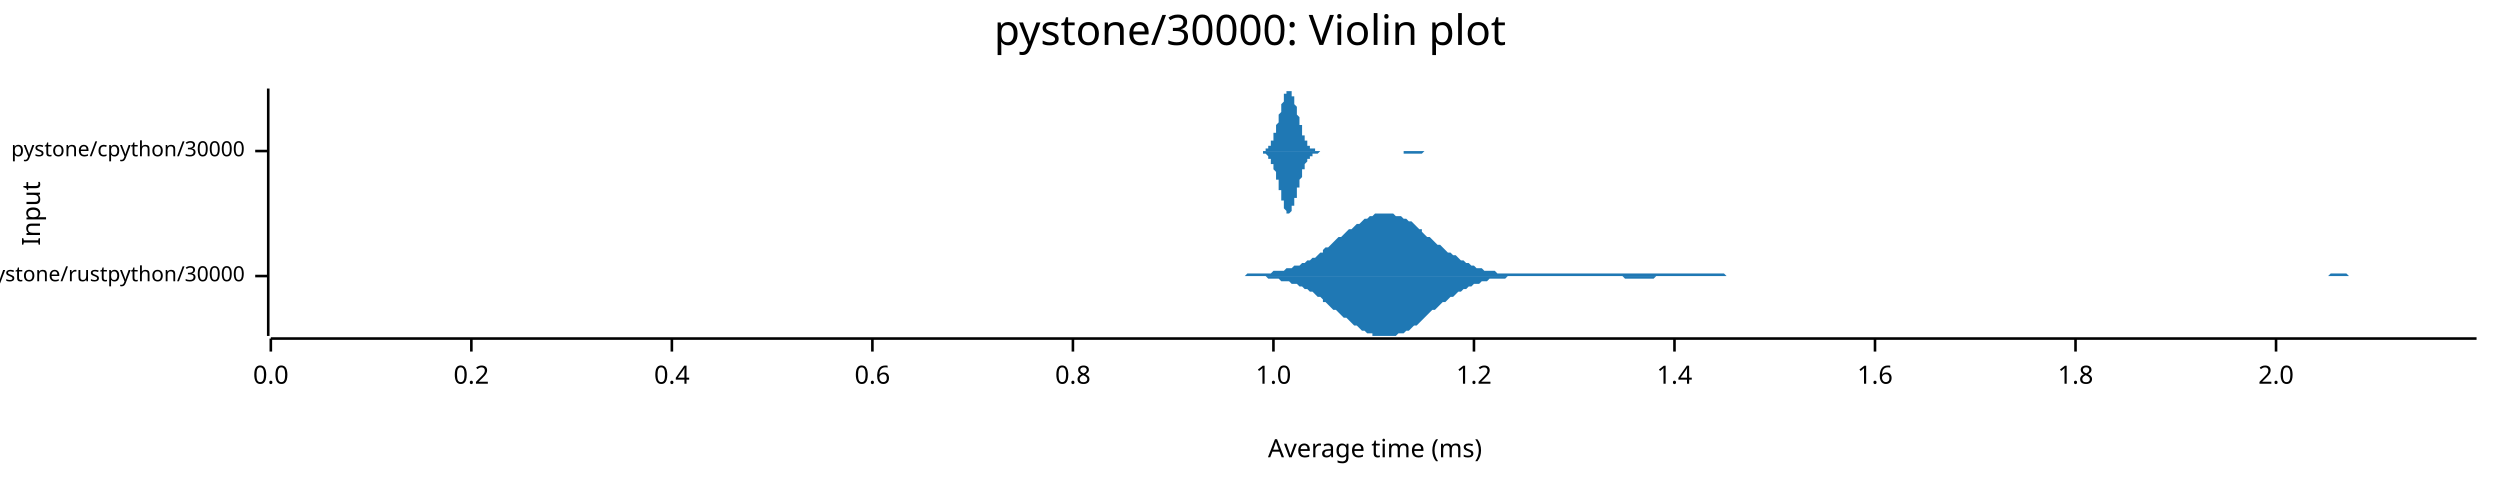
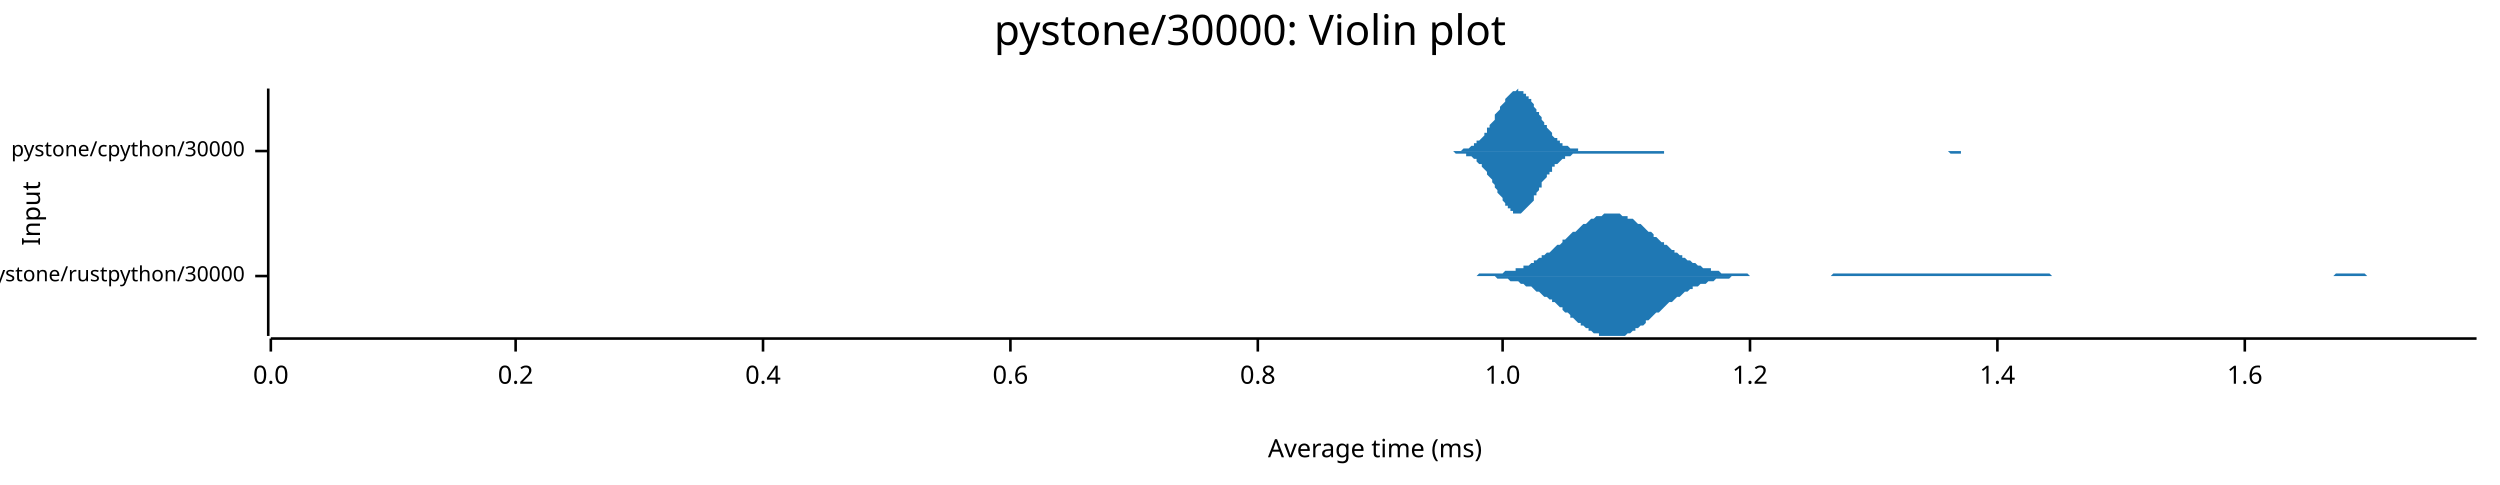
<svg xmlns="http://www.w3.org/2000/svg" width="960" height="186" viewBox="0 0 960 186">
  <text x="480" y="5" dy="0.76em" text-anchor="middle" font-family="sans-serif" font-size="16.129" opacity="1" fill="#000000">
pystone/30000: Violin plot
</text>
  <text x="8" y="82" dy="0.76em" text-anchor="middle" font-family="sans-serif" font-size="9.677" opacity="1" fill="#000000" transform="rotate(270, 8, 82)">
Input
</text>
  <text x="528" y="178" dy="-0.5ex" text-anchor="middle" font-family="sans-serif" font-size="9.677" opacity="1" fill="#000000">
Average time (ms)
</text>
  <polyline fill="none" opacity="1" stroke="#000000" stroke-width="1" points="103,34 103,129 " />
  <text x="94" y="106" dy="0.5ex" text-anchor="end" font-family="sans-serif" font-size="8.065" opacity="1" fill="#000000">
pystone/rustpython/30000
</text>
  <polyline fill="none" opacity="1" stroke="#000000" stroke-width="1" points="98,106 103,106 " />
  <text x="94" y="58" dy="0.5ex" text-anchor="end" font-family="sans-serif" font-size="8.065" opacity="1" fill="#000000">
pystone/cpython/30000
</text>
  <polyline fill="none" opacity="1" stroke="#000000" stroke-width="1" points="98,58 103,58 " />
  <polyline fill="none" opacity="1" stroke="#000000" stroke-width="1" points="104,130 951,130 " />
  <text x="104" y="140" dy="0.76em" text-anchor="middle" font-family="sans-serif" font-size="9.677" opacity="1" fill="#000000">
0.0
</text>
  <polyline fill="none" opacity="1" stroke="#000000" stroke-width="1" points="104,130 104,135 " />
-   <text x="181" y="140" dy="0.76em" text-anchor="middle" font-family="sans-serif" font-size="9.677" opacity="1" fill="#000000">
+   <text x="198" y="140" dy="0.76em" text-anchor="middle" font-family="sans-serif" font-size="9.677" opacity="1" fill="#000000">
0.2
</text>
-   <polyline fill="none" opacity="1" stroke="#000000" stroke-width="1" points="181,130 181,135 " />
-   <text x="258" y="140" dy="0.76em" text-anchor="middle" font-family="sans-serif" font-size="9.677" opacity="1" fill="#000000">
+   <polyline fill="none" opacity="1" stroke="#000000" stroke-width="1" points="198,130 198,135 " />
+   <text x="293" y="140" dy="0.76em" text-anchor="middle" font-family="sans-serif" font-size="9.677" opacity="1" fill="#000000">
0.4
</text>
-   <polyline fill="none" opacity="1" stroke="#000000" stroke-width="1" points="258,130 258,135 " />
-   <text x="335" y="140" dy="0.76em" text-anchor="middle" font-family="sans-serif" font-size="9.677" opacity="1" fill="#000000">
+   <polyline fill="none" opacity="1" stroke="#000000" stroke-width="1" points="293,130 293,135 " />
+   <text x="388" y="140" dy="0.76em" text-anchor="middle" font-family="sans-serif" font-size="9.677" opacity="1" fill="#000000">
0.6
</text>
-   <polyline fill="none" opacity="1" stroke="#000000" stroke-width="1" points="335,130 335,135 " />
-   <text x="412" y="140" dy="0.76em" text-anchor="middle" font-family="sans-serif" font-size="9.677" opacity="1" fill="#000000">
+   <polyline fill="none" opacity="1" stroke="#000000" stroke-width="1" points="388,130 388,135 " />
+   <text x="483" y="140" dy="0.76em" text-anchor="middle" font-family="sans-serif" font-size="9.677" opacity="1" fill="#000000">
0.8
</text>
-   <polyline fill="none" opacity="1" stroke="#000000" stroke-width="1" points="412,130 412,135 " />
-   <text x="489" y="140" dy="0.76em" text-anchor="middle" font-family="sans-serif" font-size="9.677" opacity="1" fill="#000000">
+   <polyline fill="none" opacity="1" stroke="#000000" stroke-width="1" points="483,130 483,135 " />
+   <text x="577" y="140" dy="0.76em" text-anchor="middle" font-family="sans-serif" font-size="9.677" opacity="1" fill="#000000">
1.0
</text>
-   <polyline fill="none" opacity="1" stroke="#000000" stroke-width="1" points="489,130 489,135 " />
-   <text x="566" y="140" dy="0.76em" text-anchor="middle" font-family="sans-serif" font-size="9.677" opacity="1" fill="#000000">
+   <polyline fill="none" opacity="1" stroke="#000000" stroke-width="1" points="577,130 577,135 " />
+   <text x="672" y="140" dy="0.76em" text-anchor="middle" font-family="sans-serif" font-size="9.677" opacity="1" fill="#000000">
1.2
</text>
-   <polyline fill="none" opacity="1" stroke="#000000" stroke-width="1" points="566,130 566,135 " />
-   <text x="643" y="140" dy="0.76em" text-anchor="middle" font-family="sans-serif" font-size="9.677" opacity="1" fill="#000000">
+   <polyline fill="none" opacity="1" stroke="#000000" stroke-width="1" points="672,130 672,135 " />
+   <text x="767" y="140" dy="0.76em" text-anchor="middle" font-family="sans-serif" font-size="9.677" opacity="1" fill="#000000">
1.4
</text>
-   <polyline fill="none" opacity="1" stroke="#000000" stroke-width="1" points="643,130 643,135 " />
-   <text x="720" y="140" dy="0.76em" text-anchor="middle" font-family="sans-serif" font-size="9.677" opacity="1" fill="#000000">
+   <polyline fill="none" opacity="1" stroke="#000000" stroke-width="1" points="767,130 767,135 " />
+   <text x="862" y="140" dy="0.76em" text-anchor="middle" font-family="sans-serif" font-size="9.677" opacity="1" fill="#000000">
1.6
</text>
-   <polyline fill="none" opacity="1" stroke="#000000" stroke-width="1" points="720,130 720,135 " />
-   <text x="797" y="140" dy="0.76em" text-anchor="middle" font-family="sans-serif" font-size="9.677" opacity="1" fill="#000000">
- 1.8
- </text>
-   <polyline fill="none" opacity="1" stroke="#000000" stroke-width="1" points="797,130 797,135 " />
-   <text x="874" y="140" dy="0.76em" text-anchor="middle" font-family="sans-serif" font-size="9.677" opacity="1" fill="#000000">
- 2.0
- </text>
-   <polyline fill="none" opacity="1" stroke="#000000" stroke-width="1" points="874,130 874,135 " />
-   <polygon opacity="1" fill="#1F78B4" points="476,106 477,106 478,106 479,105 480,105 481,105 482,105 483,105 484,105 485,105 486,105 487,105 488,105 488,105 489,104 490,104 491,104 492,104 493,104 494,103 495,103 496,103 497,102 498,102 499,102 500,101 501,101 502,100 503,100 504,99 505,99 506,98 507,97 508,97 508,96 509,95 510,95 511,94 512,93 513,92 514,91 515,91 516,90 517,89 518,88 519,88 520,87 521,86 522,86 523,85 524,84 525,84 526,83 527,83 527,83 528,82 529,82 530,82 531,82 532,82 533,82 534,82 535,82 536,83 537,83 538,83 539,84 540,84 541,85 542,85 543,86 544,87 545,88 546,88 546,89 547,90 548,91 549,91 550,92 551,93 552,94 553,94 554,95 555,96 556,97 557,97 558,98 559,98 560,99 561,100 562,100 563,101 564,101 565,102 565,102 566,102 567,103 568,103 569,103 570,104 571,104 572,104 573,104 574,104 575,105 576,105 577,105 578,105 579,105 580,105 581,105 582,105 583,105 584,105 585,105 585,105 586,105 587,105 588,105 589,105 590,105 591,105 592,105 593,105 594,105 595,105 596,105 597,105 598,105 599,105 600,105 601,105 602,105 603,105 604,105 604,105 605,105 606,105 607,105 608,105 609,105 610,105 611,105 612,105 613,105 614,105 615,105 616,105 617,105 618,105 619,105 620,105 621,105 622,105 623,105 623,105 624,105 625,105 626,105 627,105 628,105 629,105 630,105 631,105 632,105 633,105 634,105 635,105 636,105 637,105 638,105 639,105 640,105 641,105 642,105 642,105 643,105 644,105 645,105 646,105 647,105 648,105 649,105 650,105 651,105 652,105 653,105 654,105 655,105 656,105 657,105 658,105 659,105 660,105 661,105 662,105 662,105 663,106 664,106 665,106 666,106 667,106 668,106 669,106 670,106 671,106 672,106 673,106 674,106 675,106 676,106 677,106 678,106 679,106 680,106 681,106 681,106 682,106 683,106 684,106 685,106 686,106 687,106 688,106 689,106 690,106 691,106 692,106 693,106 694,106 695,106 696,106 697,106 698,106 699,106 700,106 700,106 701,106 702,106 703,106 704,106 705,106 706,106 707,106 708,106 709,106 710,106 711,106 712,106 713,106 714,106 715,106 716,106 717,106 718,106 719,106 719,106 720,106 721,106 722,106 723,106 724,106 725,106 726,106 727,106 728,106 729,106 730,106 731,106 732,106 733,106 734,106 735,106 736,106 737,106 738,106 739,106 739,106 740,106 741,106 742,106 743,106 744,106 745,106 746,106 747,106 748,106 749,106 750,106 751,106 752,106 753,106 754,106 755,106 756,106 757,106 758,106 758,106 759,106 760,106 761,106 762,106 763,106 764,106 765,106 766,106 767,106 768,106 769,106 770,106 771,106 772,106 773,106 774,106 775,106 776,106 777,106 777,106 778,106 779,106 780,106 781,106 782,106 783,106 784,106 785,106 786,106 787,106 788,106 789,106 790,106 791,106 792,106 793,106 794,106 795,106 796,106 796,106 797,106 798,106 799,106 800,106 801,106 802,106 803,106 804,106 805,106 806,106 807,106 808,106 809,106 810,106 811,106 812,106 813,106 814,106 815,106 816,106 816,106 817,106 818,106 819,106 820,106 821,106 822,106 823,106 824,106 825,106 826,106 827,106 828,106 829,106 830,106 831,106 832,106 833,106 834,106 835,106 835,106 836,106 837,106 838,106 839,106 840,106 841,106 842,106 843,106 844,106 845,106 846,106 847,106 848,106 849,106 850,106 851,106 852,106 853,106 854,106 854,106 855,106 856,106 857,106 858,106 859,106 860,106 861,106 862,106 863,106 864,106 865,106 866,106 867,106 868,106 869,106 870,106 871,106 872,106 873,106 873,106 874,106 875,106 876,106 877,106 878,106 879,106 880,106 881,106 882,106 883,106 884,106 885,106 886,106 887,106 888,106 889,106 890,106 891,106 892,106 893,106 893,106 894,106 895,105 896,105 897,105 898,105 899,105 900,105 901,105 902,106 903,106 904,106 905,106 906,106 907,106 908,106 909,106 910,106 911,106 912,106 912,106 913,106 914,106 915,106 916,106 917,106 918,106 919,106 920,106 921,106 922,106 923,106 924,106 925,106 926,106 927,106 928,106 929,106 930,106 931,106 931,106 932,106 933,106 934,106 935,106 936,106 937,106 938,106 939,106 940,106 941,106 942,106 943,106 944,106 945,106 946,106 947,106 948,106 949,106 950,106 951,106 951,106 476,106 " />
-   <polygon opacity="1" fill="#1F78B4" points="476,106 477,106 478,106 479,106 480,106 481,106 482,106 483,106 484,106 485,106 486,106 487,107 488,107 488,107 489,107 490,107 491,107 492,108 493,108 494,108 495,108 496,109 497,109 498,109 499,110 500,110 501,111 502,111 503,112 504,112 505,113 506,114 507,114 508,115 508,116 509,116 510,117 511,118 512,119 513,119 514,120 515,121 516,122 517,122 518,123 519,124 520,125 521,125 522,126 523,127 524,127 525,128 526,128 527,128 527,129 528,129 529,129 530,129 531,129 532,129 533,129 534,129 535,129 536,129 537,128 538,128 539,128 540,127 541,127 542,126 543,125 544,125 545,124 546,123 546,123 547,122 548,121 549,120 550,119 551,119 552,118 553,117 554,116 555,116 556,115 557,114 558,114 559,113 560,112 561,112 562,111 563,111 564,110 565,110 565,110 566,109 567,109 568,109 569,108 570,108 571,108 572,107 573,107 574,107 575,107 576,107 577,107 578,107 579,106 580,106 581,106 582,106 583,106 584,106 585,106 585,106 586,106 587,106 588,106 589,106 590,106 591,106 592,106 593,106 594,106 595,106 596,106 597,106 598,106 599,106 600,106 601,106 602,106 603,106 604,106 604,106 605,106 606,106 607,106 608,106 609,106 610,106 611,106 612,106 613,106 614,106 615,106 616,106 617,106 618,106 619,106 620,106 621,106 622,106 623,106 623,106 624,107 625,107 626,107 627,107 628,107 629,107 630,107 631,107 632,107 633,107 634,107 635,107 636,106 637,106 638,106 639,106 640,106 641,106 642,106 642,106 643,106 644,106 645,106 646,106 647,106 648,106 649,106 650,106 651,106 652,106 653,106 654,106 655,106 656,106 657,106 658,106 659,106 660,106 661,106 662,106 662,106 663,106 664,106 665,106 666,106 667,106 668,106 669,106 670,106 671,106 672,106 673,106 674,106 675,106 676,106 677,106 678,106 679,106 680,106 681,106 681,106 682,106 683,106 684,106 685,106 686,106 687,106 688,106 689,106 690,106 691,106 692,106 693,106 694,106 695,106 696,106 697,106 698,106 699,106 700,106 700,106 701,106 702,106 703,106 704,106 705,106 706,106 707,106 708,106 709,106 710,106 711,106 712,106 713,106 714,106 715,106 716,106 717,106 718,106 719,106 719,106 720,106 721,106 722,106 723,106 724,106 725,106 726,106 727,106 728,106 729,106 730,106 731,106 732,106 733,106 734,106 735,106 736,106 737,106 738,106 739,106 739,106 740,106 741,106 742,106 743,106 744,106 745,106 746,106 747,106 748,106 749,106 750,106 751,106 752,106 753,106 754,106 755,106 756,106 757,106 758,106 758,106 759,106 760,106 761,106 762,106 763,106 764,106 765,106 766,106 767,106 768,106 769,106 770,106 771,106 772,106 773,106 774,106 775,106 776,106 777,106 777,106 778,106 779,106 780,106 781,106 782,106 783,106 784,106 785,106 786,106 787,106 788,106 789,106 790,106 791,106 792,106 793,106 794,106 795,106 796,106 796,106 797,106 798,106 799,106 800,106 801,106 802,106 803,106 804,106 805,106 806,106 807,106 808,106 809,106 810,106 811,106 812,106 813,106 814,106 815,106 816,106 816,106 817,106 818,106 819,106 820,106 821,106 822,106 823,106 824,106 825,106 826,106 827,106 828,106 829,106 830,106 831,106 832,106 833,106 834,106 835,106 835,106 836,106 837,106 838,106 839,106 840,106 841,106 842,106 843,106 844,106 845,106 846,106 847,106 848,106 849,106 850,106 851,106 852,106 853,106 854,106 854,106 855,106 856,106 857,106 858,106 859,106 860,106 861,106 862,106 863,106 864,106 865,106 866,106 867,106 868,106 869,106 870,106 871,106 872,106 873,106 873,106 874,106 875,106 876,106 877,106 878,106 879,106 880,106 881,106 882,106 883,106 884,106 885,106 886,106 887,106 888,106 889,106 890,106 891,106 892,106 893,106 893,106 894,106 895,106 896,106 897,106 898,106 899,106 900,106 901,106 902,106 903,106 904,106 905,106 906,106 907,106 908,106 909,106 910,106 911,106 912,106 912,106 913,106 914,106 915,106 916,106 917,106 918,106 919,106 920,106 921,106 922,106 923,106 924,106 925,106 926,106 927,106 928,106 929,106 930,106 931,106 931,106 932,106 933,106 934,106 935,106 936,106 937,106 938,106 939,106 940,106 941,106 942,106 943,106 944,106 945,106 946,106 947,106 948,106 949,106 950,106 951,106 951,106 476,106 " />
-   <polygon opacity="1" fill="#1F78B4" points="482,58 482,58 483,58 483,58 483,58 483,58 483,58 483,58 483,58 484,58 484,58 484,58 484,58 484,58 484,58 484,58 485,58 485,58 485,58 485,58 485,58 485,58 485,58 485,58 486,58 486,58 486,57 486,57 486,57 486,57 486,57 487,57 487,57 487,57 487,56 487,56 487,56 487,56 488,56 488,55 488,55 488,55 488,55 488,54 488,54 489,54 489,53 489,53 489,53 489,52 489,52 489,51 490,51 490,50 490,50 490,49 490,49 490,48 490,48 491,47 491,47 491,46 491,45 491,45 491,44 491,44 492,43 492,42 492,42 492,41 492,41 492,40 492,40 493,39 493,39 493,38 493,38 493,37 493,37 493,36 493,36 494,36 494,35 494,35 494,35 494,35 494,35 494,35 495,35 495,34 495,35 495,35 495,35 495,35 495,35 496,35 496,35 496,36 496,36 496,36 496,37 496,37 497,37 497,38 497,38 497,39 497,39 497,40 497,40 498,41 498,41 498,42 498,43 498,43 498,44 498,44 499,45 499,45 499,46 499,46 499,47 499,47 499,48 500,48 500,49 500,49 500,50 500,50 500,51 500,51 500,52 501,52 501,52 501,53 501,53 501,53 501,54 501,54 502,54 502,55 502,55 502,55 502,55 502,55 502,56 503,56 503,56 503,56 503,56 503,56 503,57 503,57 504,57 504,57 504,57 504,57 504,57 504,57 504,57 505,57 505,58 505,58 505,58 505,58 505,58 505,58 506,58 506,58 506,58 506,58 506,58 506,58 506,58 507,58 507,58 507,58 507,58 507,58 507,58 507,58 507,58 508,58 508,58 508,58 508,58 508,58 508,58 508,58 509,58 509,58 509,58 509,58 509,58 509,58 509,58 510,58 510,58 510,58 510,58 510,58 510,58 510,58 511,58 511,58 511,58 511,58 511,58 511,58 511,58 512,58 512,58 512,58 512,58 512,58 512,58 512,58 513,58 513,58 513,58 513,58 513,58 513,58 513,58 514,58 514,58 514,58 514,58 514,58 514,58 514,58 515,58 515,58 515,58 515,58 515,58 515,58 515,58 515,58 516,58 516,58 516,58 516,58 516,58 516,58 516,58 517,58 517,58 517,58 517,58 517,58 517,58 517,58 518,58 518,58 518,58 518,58 518,58 518,58 518,58 519,58 519,58 519,58 519,58 519,58 519,58 519,58 520,58 520,58 520,58 520,58 520,58 520,58 520,58 521,58 521,58 521,58 521,58 521,58 521,58 521,58 522,58 522,58 522,58 522,58 522,58 522,58 522,58 522,58 523,58 523,58 523,58 523,58 523,58 523,58 523,58 524,58 524,58 524,58 524,58 524,58 524,58 524,58 525,58 525,58 525,58 525,58 525,58 525,58 525,58 526,58 526,58 526,58 526,58 526,58 526,58 526,58 527,58 527,58 527,58 527,58 527,58 527,58 527,58 528,58 528,58 528,58 528,58 528,58 528,58 528,58 529,58 529,58 529,58 529,58 529,58 529,58 529,58 529,58 530,58 530,58 530,58 530,58 530,58 530,58 530,58 531,58 531,58 531,58 531,58 531,58 531,58 531,58 532,58 532,58 532,58 532,58 532,58 532,58 532,58 533,58 533,58 533,58 533,58 533,58 533,58 533,58 534,58 534,58 534,58 534,58 534,58 534,58 534,58 535,58 535,58 535,58 535,58 535,58 535,58 535,58 536,58 536,58 536,58 536,58 536,58 536,58 536,58 536,58 537,58 537,58 537,58 537,58 537,58 537,58 537,58 538,58 538,58 538,58 538,58 538,58 538,58 538,58 539,58 539,58 539,58 539,58 539,58 539,58 539,58 540,58 540,58 540,58 540,58 540,58 540,58 540,58 541,58 541,58 541,58 541,58 541,58 541,58 541,58 542,58 542,58 542,58 542,58 542,58 542,58 542,58 543,58 543,58 543,58 543,58 543,58 543,58 543,58 544,58 544,58 544,58 544,58 544,58 544,58 544,58 544,58 545,58 545,58 545,58 545,58 545,58 545,58 545,58 546,58 546,58 546,58 546,58 546,58 546,58 546,58 547,58 547,58 547,58 547,58 547,58 547,58 547,58 548,58 548,58 548,58 548,58 548,58 548,58 548,58 549,58 549,58 549,58 549,58 549,58 549,58 549,58 550,58 550,58 550,58 550,58 550,58 550,58 550,58 551,58 551,58 551,58 551,58 551,58 551,58 551,58 551,58 552,58 552,58 552,58 552,58 552,58 552,58 482,58 " />
-   <polygon opacity="1" fill="#1F78B4" points="482,58 482,58 483,58 483,58 483,58 483,58 483,58 483,58 483,58 484,58 484,58 484,58 484,58 484,58 484,58 484,58 485,58 485,59 485,59 485,59 485,59 485,59 485,59 485,59 486,59 486,59 486,59 486,59 486,59 486,59 486,59 487,60 487,60 487,60 487,60 487,60 487,60 487,61 488,61 488,61 488,61 488,62 488,62 488,62 488,63 489,63 489,63 489,64 489,64 489,64 489,65 489,65 490,66 490,66 490,67 490,67 490,68 490,68 490,69 491,69 491,70 491,71 491,71 491,72 491,72 491,73 492,73 492,74 492,75 492,75 492,76 492,76 492,77 493,77 493,78 493,78 493,79 493,79 493,80 493,80 493,80 494,81 494,81 494,81 494,81 494,82 494,82 494,82 495,82 495,82 495,82 495,82 495,82 495,82 495,82 496,81 496,81 496,81 496,81 496,80 496,80 496,79 497,79 497,79 497,78 497,78 497,77 497,77 497,76 498,76 498,75 498,75 498,74 498,73 498,73 498,72 499,72 499,71 499,71 499,70 499,70 499,69 499,69 500,68 500,68 500,67 500,67 500,66 500,66 500,65 500,65 501,65 501,64 501,64 501,63 501,63 501,63 501,63 502,62 502,62 502,62 502,61 502,61 502,61 502,61 503,61 503,60 503,60 503,60 503,60 503,60 503,60 504,60 504,60 504,59 504,59 504,59 504,59 504,59 505,59 505,59 505,59 505,59 505,59 505,59 505,59 506,59 506,59 506,59 506,59 506,59 506,59 506,59 507,58 507,58 507,58 507,58 507,58 507,58 507,58 507,58 508,58 508,58 508,58 508,58 508,58 508,58 508,58 509,58 509,58 509,58 509,58 509,58 509,58 509,58 510,58 510,58 510,58 510,58 510,58 510,58 510,58 511,58 511,58 511,58 511,58 511,58 511,58 511,58 512,58 512,58 512,58 512,58 512,58 512,58 512,58 513,58 513,58 513,58 513,58 513,58 513,58 513,58 514,58 514,58 514,58 514,58 514,58 514,58 514,58 515,58 515,58 515,58 515,58 515,58 515,58 515,58 515,58 516,58 516,58 516,58 516,58 516,58 516,58 516,58 517,58 517,58 517,58 517,58 517,58 517,58 517,58 518,58 518,58 518,58 518,58 518,58 518,58 518,58 519,58 519,58 519,58 519,58 519,58 519,58 519,58 520,58 520,58 520,58 520,58 520,58 520,58 520,58 521,58 521,58 521,58 521,58 521,58 521,58 521,58 522,58 522,58 522,58 522,58 522,58 522,58 522,58 522,58 523,58 523,58 523,58 523,58 523,58 523,58 523,58 524,58 524,58 524,58 524,58 524,58 524,58 524,58 525,58 525,58 525,58 525,58 525,58 525,58 525,58 526,58 526,58 526,58 526,58 526,58 526,58 526,58 527,58 527,58 527,58 527,58 527,58 527,58 527,58 528,58 528,58 528,58 528,58 528,58 528,58 528,58 529,58 529,58 529,58 529,58 529,58 529,58 529,58 529,58 530,58 530,58 530,58 530,58 530,58 530,58 530,58 531,58 531,58 531,58 531,58 531,58 531,58 531,58 532,58 532,58 532,58 532,58 532,58 532,58 532,58 533,58 533,58 533,58 533,58 533,58 533,58 533,58 534,58 534,58 534,58 534,58 534,58 534,58 534,58 535,58 535,58 535,58 535,58 535,58 535,58 535,58 536,58 536,58 536,58 536,58 536,58 536,58 536,58 536,58 537,58 537,58 537,58 537,58 537,58 537,58 537,58 538,58 538,58 538,58 538,58 538,58 538,58 538,58 539,58 539,58 539,59 539,59 539,59 539,59 539,59 540,59 540,59 540,59 540,59 540,59 540,59 540,59 541,59 541,59 541,59 541,59 541,59 541,59 541,59 542,59 542,59 542,59 542,59 542,59 542,59 542,59 543,59 543,59 543,59 543,59 543,59 543,59 543,59 544,59 544,59 544,59 544,59 544,59 544,59 544,59 544,59 545,59 545,59 545,59 545,59 545,59 545,59 545,59 546,59 546,59 546,59 546,59 546,59 546,59 546,59 547,58 547,58 547,58 547,58 547,58 547,58 547,58 548,58 548,58 548,58 548,58 548,58 548,58 548,58 549,58 549,58 549,58 549,58 549,58 549,58 549,58 550,58 550,58 550,58 550,58 550,58 550,58 550,58 551,58 551,58 551,58 551,58 551,58 551,58 551,58 551,58 552,58 552,58 552,58 552,58 552,58 552,58 482,58 " />
+   <polyline fill="none" opacity="1" stroke="#000000" stroke-width="1" points="862,130 862,135 " />
+   <polygon opacity="1" fill="#1F78B4" points="560,106 561,106 562,106 563,106 564,106 564,106 565,106 566,106 567,106 567,106 568,105 569,105 570,105 571,105 571,105 572,105 573,105 574,105 575,105 575,105 576,105 577,105 578,104 578,104 579,104 580,104 581,104 582,104 582,103 583,103 584,103 585,103 585,102 586,102 587,102 588,101 589,101 589,100 590,100 591,99 592,99 592,98 593,98 594,97 595,97 596,96 596,96 597,95 598,94 599,94 600,93 600,92 601,92 602,91 603,90 603,90 604,89 605,89 606,88 607,87 607,87 608,86 609,86 610,85 610,85 611,84 612,84 613,83 614,83 614,83 615,83 616,82 617,82 618,82 618,82 619,82 620,82 621,82 621,82 622,82 623,83 624,83 625,83 625,84 626,84 627,84 628,85 628,85 629,86 630,86 631,87 632,88 632,88 633,89 634,89 635,90 635,91 636,91 637,92 638,93 639,93 639,94 640,94 641,95 642,96 643,96 643,97 644,97 645,98 646,98 646,99 647,99 648,100 649,100 650,101 650,101 651,101 652,102 653,102 653,102 654,103 655,103 656,103 657,103 657,104 658,104 659,104 660,104 660,104 661,105 662,105 663,105 664,105 664,105 665,105 666,105 667,105 668,105 668,105 669,105 670,105 671,105 671,105 672,106 673,106 674,106 675,106 675,106 676,106 677,106 678,106 678,106 679,106 680,106 681,106 682,106 682,106 683,106 684,106 685,106 686,106 686,106 687,106 688,106 689,106 689,106 690,106 691,106 692,106 693,106 693,106 694,106 695,106 696,106 696,106 697,106 698,106 699,106 700,106 700,106 701,106 702,106 703,106 703,106 704,105 705,105 706,105 707,105 707,105 708,105 709,105 710,105 711,105 711,105 712,105 713,105 714,105 714,105 715,105 716,105 717,105 718,105 718,105 719,105 720,105 721,105 721,105 722,105 723,105 724,105 725,105 725,105 726,105 727,105 728,105 729,105 729,105 730,105 731,105 732,105 732,105 733,105 734,105 735,105 736,105 736,105 737,105 738,105 739,105 739,105 740,105 741,105 742,105 743,105 743,105 744,105 745,105 746,105 746,105 747,105 748,105 749,105 750,105 750,105 751,105 752,105 753,105 754,105 754,105 755,105 756,105 757,105 757,105 758,105 759,105 760,105 761,105 761,105 762,105 763,105 764,105 764,105 765,105 766,105 767,105 768,105 768,105 769,105 770,105 771,105 771,105 772,105 773,105 774,105 775,105 775,105 776,105 777,105 778,105 779,105 779,105 780,105 781,105 782,105 782,105 783,105 784,105 785,105 786,105 786,105 787,105 788,106 789,106 789,106 790,106 791,106 792,106 793,106 793,106 794,106 795,106 796,106 797,106 797,106 798,106 799,106 800,106 800,106 801,106 802,106 803,106 804,106 804,106 805,106 806,106 807,106 807,106 808,106 809,106 810,106 811,106 811,106 812,106 813,106 814,106 814,106 815,106 816,106 817,106 818,106 818,106 819,106 820,106 821,106 822,106 822,106 823,106 824,106 825,106 825,106 826,106 827,106 828,106 829,106 829,106 830,106 831,106 832,106 832,106 833,106 834,106 835,106 836,106 836,106 837,106 838,106 839,106 840,106 840,106 841,106 842,106 843,106 843,106 844,106 845,106 846,106 847,106 847,106 848,106 849,106 850,106 850,106 851,106 852,106 853,106 854,106 854,106 855,106 856,106 857,106 857,106 858,106 859,106 860,106 861,106 861,106 862,106 863,106 864,106 865,106 865,106 866,106 867,106 868,106 868,106 869,106 870,106 871,106 872,106 872,106 873,106 874,106 875,106 875,106 876,106 877,106 878,106 879,106 879,106 880,106 881,106 882,106 882,106 883,106 884,106 885,106 886,106 886,106 887,106 888,106 889,106 890,106 890,106 891,106 892,106 893,106 893,106 894,106 895,106 896,106 897,105 897,105 898,105 899,105 900,105 900,105 901,105 902,105 903,105 904,105 904,105 905,105 906,105 907,105 908,105 908,105 909,106 910,106 911,106 911,106 912,106 913,106 914,106 915,106 915,106 916,106 917,106 918,106 918,106 919,106 920,106 921,106 922,106 922,106 923,106 924,106 925,106 925,106 926,106 927,106 928,106 929,106 929,106 930,106 931,106 932,106 933,106 933,106 934,106 935,106 936,106 936,106 937,106 938,106 939,106 940,106 940,106 941,106 942,106 943,106 943,106 944,106 945,106 946,106 947,106 947,106 948,106 949,106 950,106 951,106 951,106 560,106 " />
+   <polygon opacity="1" fill="#1F78B4" points="560,106 561,106 562,106 563,106 564,106 564,106 565,106 566,106 567,106 567,106 568,106 569,106 570,106 571,106 571,106 572,106 573,106 574,106 575,107 575,107 576,107 577,107 578,107 578,107 579,107 580,108 581,108 582,108 582,108 583,108 584,109 585,109 585,109 586,110 587,110 588,110 589,111 589,111 590,112 591,112 592,113 592,113 593,114 594,114 595,115 596,115 596,116 597,116 598,117 599,118 600,118 600,119 601,120 602,120 603,121 603,122 604,122 605,123 606,124 607,124 607,125 608,125 609,126 610,126 610,127 611,127 612,128 613,128 614,128 614,129 615,129 616,129 617,129 618,129 618,129 619,129 620,129 621,129 621,129 622,129 623,129 624,129 625,128 625,128 626,128 627,127 628,127 628,126 629,126 630,125 631,125 632,124 632,123 633,123 634,122 635,121 635,121 636,120 637,120 638,119 639,118 639,118 640,117 641,116 642,116 643,115 643,115 644,114 645,114 646,113 646,113 647,112 648,112 649,111 650,111 650,110 651,110 652,110 653,109 653,109 654,109 655,109 656,108 657,108 657,108 658,108 659,107 660,107 660,107 661,107 662,107 663,107 664,107 664,107 665,106 666,106 667,106 668,106 668,106 669,106 670,106 671,106 671,106 672,106 673,106 674,106 675,106 675,106 676,106 677,106 678,106 678,106 679,106 680,106 681,106 682,106 682,106 683,106 684,106 685,106 686,106 686,106 687,106 688,106 689,106 689,106 690,106 691,106 692,106 693,106 693,106 694,106 695,106 696,106 696,106 697,106 698,106 699,106 700,106 700,106 701,106 702,106 703,106 703,106 704,106 705,106 706,106 707,106 707,106 708,106 709,106 710,106 711,106 711,106 712,106 713,106 714,106 714,106 715,106 716,106 717,106 718,106 718,106 719,106 720,106 721,106 721,106 722,106 723,106 724,106 725,106 725,106 726,106 727,106 728,106 729,106 729,106 730,106 731,106 732,106 732,106 733,106 734,106 735,106 736,106 736,106 737,106 738,106 739,106 739,106 740,106 741,106 742,106 743,106 743,106 744,106 745,106 746,106 746,106 747,106 748,106 749,106 750,106 750,106 751,106 752,106 753,106 754,106 754,106 755,106 756,106 757,106 757,106 758,106 759,106 760,106 761,106 761,106 762,106 763,106 764,106 764,106 765,106 766,106 767,106 768,106 768,106 769,106 770,106 771,106 771,106 772,106 773,106 774,106 775,106 775,106 776,106 777,106 778,106 779,106 779,106 780,106 781,106 782,106 782,106 783,106 784,106 785,106 786,106 786,106 787,106 788,106 789,106 789,106 790,106 791,106 792,106 793,106 793,106 794,106 795,106 796,106 797,106 797,106 798,106 799,106 800,106 800,106 801,106 802,106 803,106 804,106 804,106 805,106 806,106 807,106 807,106 808,106 809,106 810,106 811,106 811,106 812,106 813,106 814,106 814,106 815,106 816,106 817,106 818,106 818,106 819,106 820,106 821,106 822,106 822,106 823,106 824,106 825,106 825,106 826,106 827,106 828,106 829,106 829,106 830,106 831,106 832,106 832,106 833,106 834,106 835,106 836,106 836,106 837,106 838,106 839,106 840,106 840,106 841,106 842,106 843,106 843,106 844,106 845,106 846,106 847,106 847,106 848,106 849,106 850,106 850,106 851,106 852,106 853,106 854,106 854,106 855,106 856,106 857,106 857,106 858,106 859,106 860,106 861,106 861,106 862,106 863,106 864,106 865,106 865,106 866,106 867,106 868,106 868,106 869,106 870,106 871,106 872,106 872,106 873,106 874,106 875,106 875,106 876,106 877,106 878,106 879,106 879,106 880,106 881,106 882,106 882,106 883,106 884,106 885,106 886,106 886,106 887,106 888,106 889,106 890,106 890,106 891,106 892,106 893,106 893,106 894,106 895,106 896,106 897,106 897,106 898,106 899,106 900,106 900,106 901,106 902,106 903,106 904,106 904,106 905,106 906,106 907,106 908,106 908,106 909,106 910,106 911,106 911,106 912,106 913,106 914,106 915,106 915,106 916,106 917,106 918,106 918,106 919,106 920,106 921,106 922,106 922,106 923,106 924,106 925,106 925,106 926,106 927,106 928,106 929,106 929,106 930,106 931,106 932,106 933,106 933,106 934,106 935,106 936,106 936,106 937,106 938,106 939,106 940,106 940,106 941,106 942,106 943,106 943,106 944,106 945,106 946,106 947,106 947,106 948,106 949,106 950,106 951,106 951,106 560,106 " />
+   <polygon opacity="1" fill="#1F78B4" points="555,58 555,58 556,58 556,58 556,58 557,58 557,58 558,58 558,58 559,58 559,58 560,58 560,58 560,58 561,58 561,58 562,57 562,57 563,57 563,57 563,57 564,57 564,57 565,56 565,56 566,56 566,55 567,55 567,55 567,54 568,54 568,54 569,53 569,53 570,52 570,51 571,51 571,50 571,49 572,49 572,48 573,47 573,47 574,46 574,45 574,44 575,43 575,43 576,42 576,41 577,40 577,40 578,39 578,38 578,38 579,37 579,37 580,36 580,36 581,35 581,35 581,35 582,35 582,35 583,34 583,35 584,35 584,35 585,35 585,35 585,36 586,36 586,37 587,37 587,38 588,38 588,39 589,40 589,40 589,41 590,42 590,43 591,43 591,44 592,45 592,46 592,46 593,47 593,48 594,48 594,49 595,50 595,50 596,51 596,52 596,52 597,53 597,53 598,53 598,54 599,54 599,55 599,55 600,55 600,56 601,56 601,56 602,56 602,56 603,57 603,57 603,57 604,57 604,57 605,57 605,57 606,57 606,58 607,58 607,58 607,58 608,58 608,58 609,58 609,58 610,58 610,58 610,58 611,58 611,58 612,58 612,58 613,58 613,58 614,58 614,58 614,58 615,58 615,58 616,58 616,58 617,58 617,58 617,58 618,58 618,58 619,58 619,58 620,58 620,58 621,58 621,58 621,58 622,58 622,58 623,58 623,58 624,58 624,58 625,58 625,58 625,58 626,58 626,58 627,58 627,58 628,58 628,58 628,58 629,58 629,58 630,58 630,58 631,58 631,58 632,58 632,58 632,58 633,58 633,58 634,58 634,58 635,58 635,58 635,58 636,58 636,58 637,58 637,58 638,58 638,58 639,58 639,58 639,58 640,58 640,58 641,58 641,58 642,58 642,58 643,58 643,58 643,58 644,58 644,58 645,58 645,58 646,58 646,58 646,58 647,58 647,58 648,58 648,58 649,58 649,58 650,58 650,58 650,58 651,58 651,58 652,58 652,58 653,58 653,58 653,58 654,58 654,58 655,58 655,58 656,58 656,58 657,58 657,58 657,58 658,58 658,58 659,58 659,58 660,58 660,58 661,58 661,58 661,58 662,58 662,58 663,58 663,58 664,58 664,58 664,58 665,58 665,58 666,58 666,58 667,58 667,58 668,58 668,58 668,58 669,58 669,58 670,58 670,58 671,58 671,58 672,58 672,58 672,58 673,58 673,58 674,58 674,58 675,58 675,58 675,58 676,58 676,58 677,58 677,58 678,58 678,58 679,58 679,58 679,58 680,58 680,58 681,58 681,58 682,58 682,58 682,58 683,58 683,58 684,58 684,58 685,58 685,58 686,58 686,58 686,58 687,58 687,58 688,58 688,58 689,58 689,58 690,58 690,58 690,58 691,58 691,58 692,58 692,58 693,58 693,58 693,58 694,58 694,58 695,58 695,58 696,58 696,58 697,58 697,58 697,58 698,58 698,58 699,58 699,58 700,58 700,58 700,58 701,58 701,58 702,58 702,58 703,58 703,58 704,58 704,58 704,58 705,58 705,58 706,58 706,58 707,58 707,58 708,58 708,58 708,58 709,58 709,58 710,58 710,58 711,58 711,58 711,58 712,58 712,58 713,58 713,58 714,58 714,58 715,58 715,58 715,58 716,58 716,58 717,58 717,58 718,58 718,58 718,58 719,58 719,58 720,58 720,58 721,58 721,58 722,58 722,58 722,58 723,58 723,58 724,58 724,58 725,58 725,58 726,58 726,58 726,58 727,58 727,58 728,58 728,58 729,58 729,58 729,58 730,58 730,58 731,58 731,58 732,58 732,58 733,58 733,58 733,58 734,58 734,58 735,58 735,58 736,58 736,58 736,58 737,58 737,58 738,58 738,58 739,58 739,58 740,58 740,58 740,58 741,58 741,58 742,58 742,58 743,58 743,58 744,58 744,58 744,58 745,58 745,58 746,58 746,58 747,58 747,58 747,58 748,58 748,58 749,58 749,58 750,58 750,58 751,58 751,58 751,58 752,58 752,58 753,58 753,58 754,58 754,58 754,58 755,58 755,58 756,58 756,58 757,58 757,58 758,58 758,58 758,58 759,58 759,58 760,58 760,58 761,58 761,58 762,58 762,58 762,58 763,58 763,58 764,58 764,58 765,58 765,58 765,58 766,58 766,58 767,58 767,58 768,58 768,58 769,58 769,58 769,58 770,58 770,58 771,58 771,58 772,58 772,58 772,58 773,58 773,58 774,58 774,58 555,58 " />
+   <polygon opacity="1" fill="#1F78B4" points="555,58 555,58 556,58 556,58 556,58 557,58 557,58 558,58 558,58 559,59 559,59 560,59 560,59 560,59 561,59 561,59 562,59 562,59 563,59 563,59 563,60 564,60 564,60 565,60 565,60 566,61 566,61 567,61 567,62 567,62 568,63 568,63 569,63 569,64 570,65 570,65 571,66 571,66 571,67 572,68 572,68 573,69 573,70 574,71 574,71 574,72 575,73 575,74 576,75 576,75 577,76 577,77 578,78 578,78 578,79 579,79 579,80 580,80 580,81 581,81 581,81 581,82 582,82 582,82 583,82 583,82 584,82 584,82 585,81 585,81 585,81 586,80 586,80 587,79 587,79 588,78 588,78 589,77 589,76 589,75 590,75 590,74 591,73 591,72 592,72 592,71 592,70 593,69 593,69 594,68 594,67 595,67 595,66 596,66 596,65 596,64 597,64 597,63 598,63 598,63 599,62 599,62 599,62 600,61 600,61 601,61 601,60 602,60 602,60 603,60 603,60 603,60 604,59 604,59 605,59 605,59 606,59 606,59 607,59 607,59 607,59 608,59 608,59 609,59 609,59 610,59 610,59 610,59 611,59 611,59 612,59 612,59 613,59 613,59 614,59 614,59 614,59 615,59 615,59 616,59 616,59 617,59 617,59 617,59 618,59 618,59 619,59 619,59 620,59 620,59 621,59 621,59 621,59 622,59 622,59 623,59 623,59 624,59 624,59 625,59 625,59 625,59 626,59 626,59 627,59 627,59 628,59 628,59 628,59 629,59 629,59 630,59 630,59 631,59 631,59 632,59 632,59 632,59 633,59 633,59 634,59 634,59 635,59 635,59 635,59 636,59 636,59 637,59 637,59 638,59 638,59 639,59 639,59 639,58 640,58 640,58 641,58 641,58 642,58 642,58 643,58 643,58 643,58 644,58 644,58 645,58 645,58 646,58 646,58 646,58 647,58 647,58 648,58 648,58 649,58 649,58 650,58 650,58 650,58 651,58 651,58 652,58 652,58 653,58 653,58 653,58 654,58 654,58 655,58 655,58 656,58 656,58 657,58 657,58 657,58 658,58 658,58 659,58 659,58 660,58 660,58 661,58 661,58 661,58 662,58 662,58 663,58 663,58 664,58 664,58 664,58 665,58 665,58 666,58 666,58 667,58 667,58 668,58 668,58 668,58 669,58 669,58 670,58 670,58 671,58 671,58 672,58 672,58 672,58 673,58 673,58 674,58 674,58 675,58 675,58 675,58 676,58 676,58 677,58 677,58 678,58 678,58 679,58 679,58 679,58 680,58 680,58 681,58 681,58 682,58 682,58 682,58 683,58 683,58 684,58 684,58 685,58 685,58 686,58 686,58 686,58 687,58 687,58 688,58 688,58 689,58 689,58 690,58 690,58 690,58 691,58 691,58 692,58 692,58 693,58 693,58 693,58 694,58 694,58 695,58 695,58 696,58 696,58 697,58 697,58 697,58 698,58 698,58 699,58 699,58 700,58 700,58 700,58 701,58 701,58 702,58 702,58 703,58 703,58 704,58 704,58 704,58 705,58 705,58 706,58 706,58 707,58 707,58 708,58 708,58 708,58 709,58 709,58 710,58 710,58 711,58 711,58 711,58 712,58 712,58 713,58 713,58 714,58 714,58 715,58 715,58 715,58 716,58 716,58 717,58 717,58 718,58 718,58 718,58 719,58 719,58 720,58 720,58 721,58 721,58 722,58 722,58 722,58 723,58 723,58 724,58 724,58 725,58 725,58 726,58 726,58 726,58 727,58 727,58 728,58 728,58 729,58 729,58 729,58 730,58 730,58 731,58 731,58 732,58 732,58 733,58 733,58 733,58 734,58 734,58 735,58 735,58 736,58 736,58 736,58 737,58 737,58 738,58 738,58 739,58 739,58 740,58 740,58 740,58 741,58 741,58 742,58 742,58 743,58 743,58 744,58 744,58 744,58 745,58 745,58 746,58 746,58 747,58 747,58 747,58 748,58 748,58 749,59 749,59 750,59 750,59 751,59 751,59 751,59 752,59 752,59 753,59 753,58 754,58 754,58 754,58 755,58 755,58 756,58 756,58 757,58 757,58 758,58 758,58 758,58 759,58 759,58 760,58 760,58 761,58 761,58 762,58 762,58 762,58 763,58 763,58 764,58 764,58 765,58 765,58 765,58 766,58 766,58 767,58 767,58 768,58 768,58 769,58 769,58 769,58 770,58 770,58 771,58 771,58 772,58 772,58 772,58 773,58 773,58 774,58 774,58 555,58 " />
</svg>
